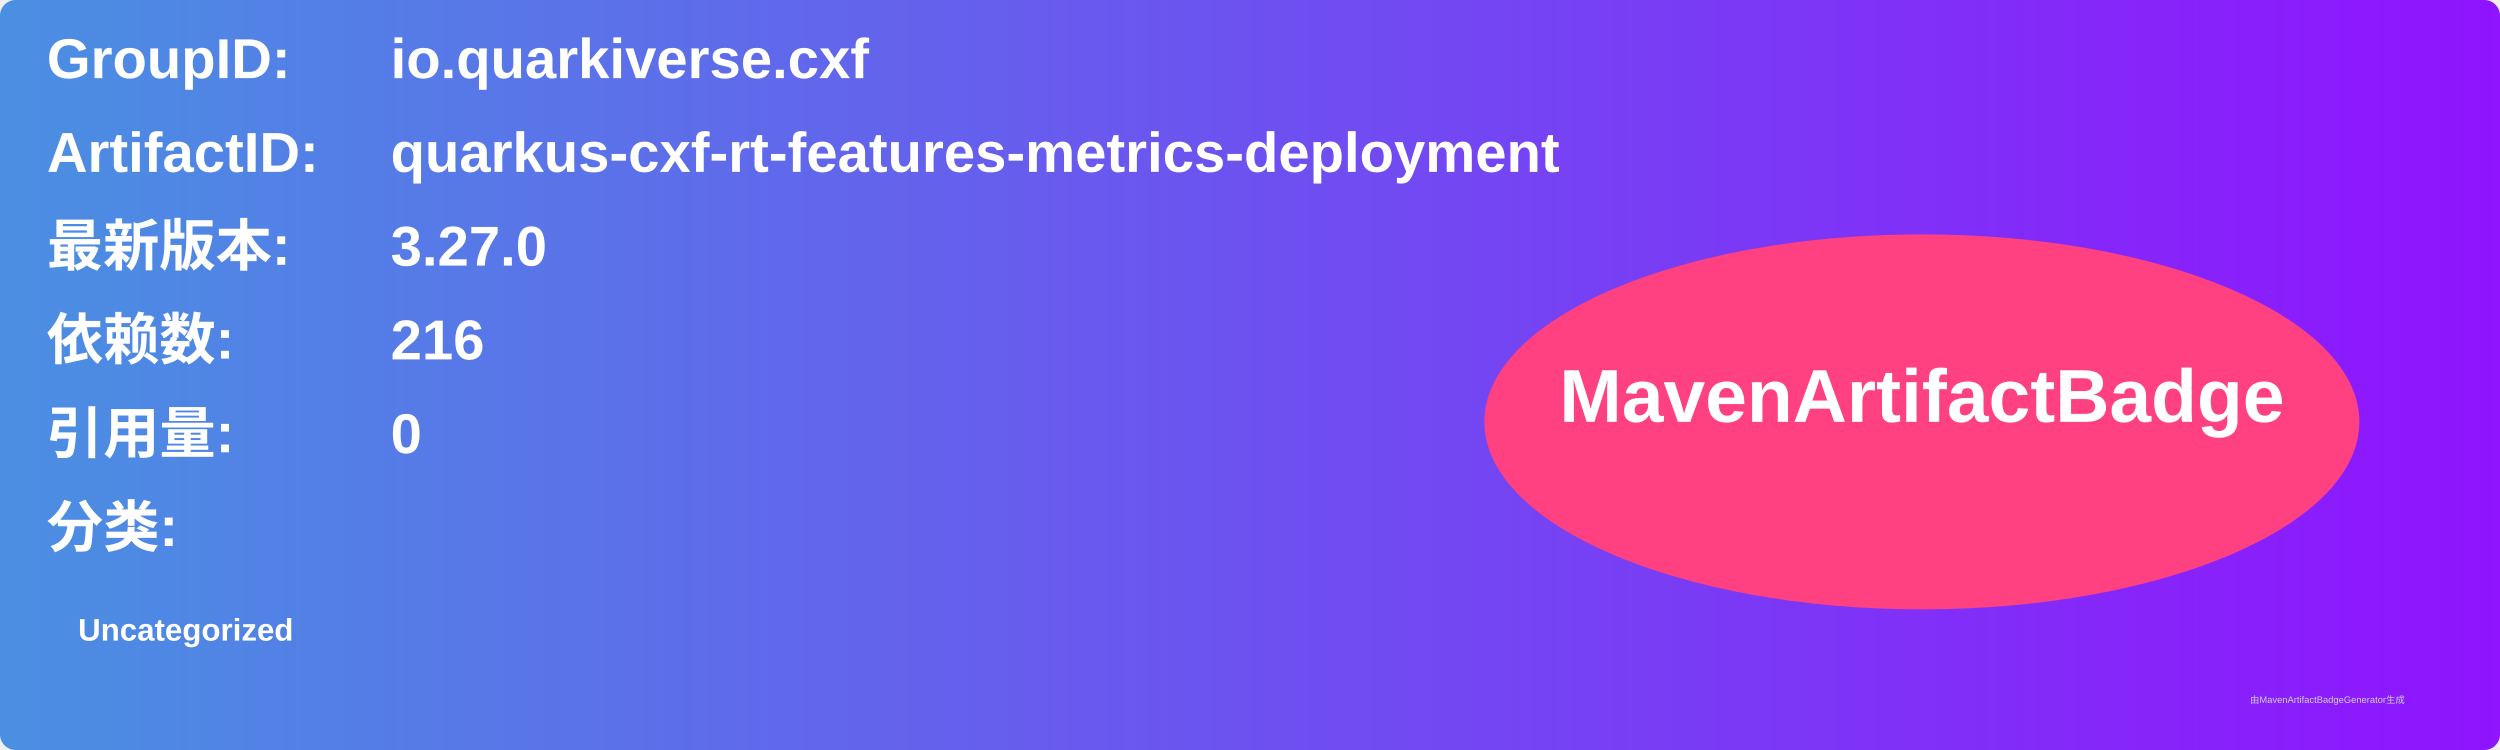
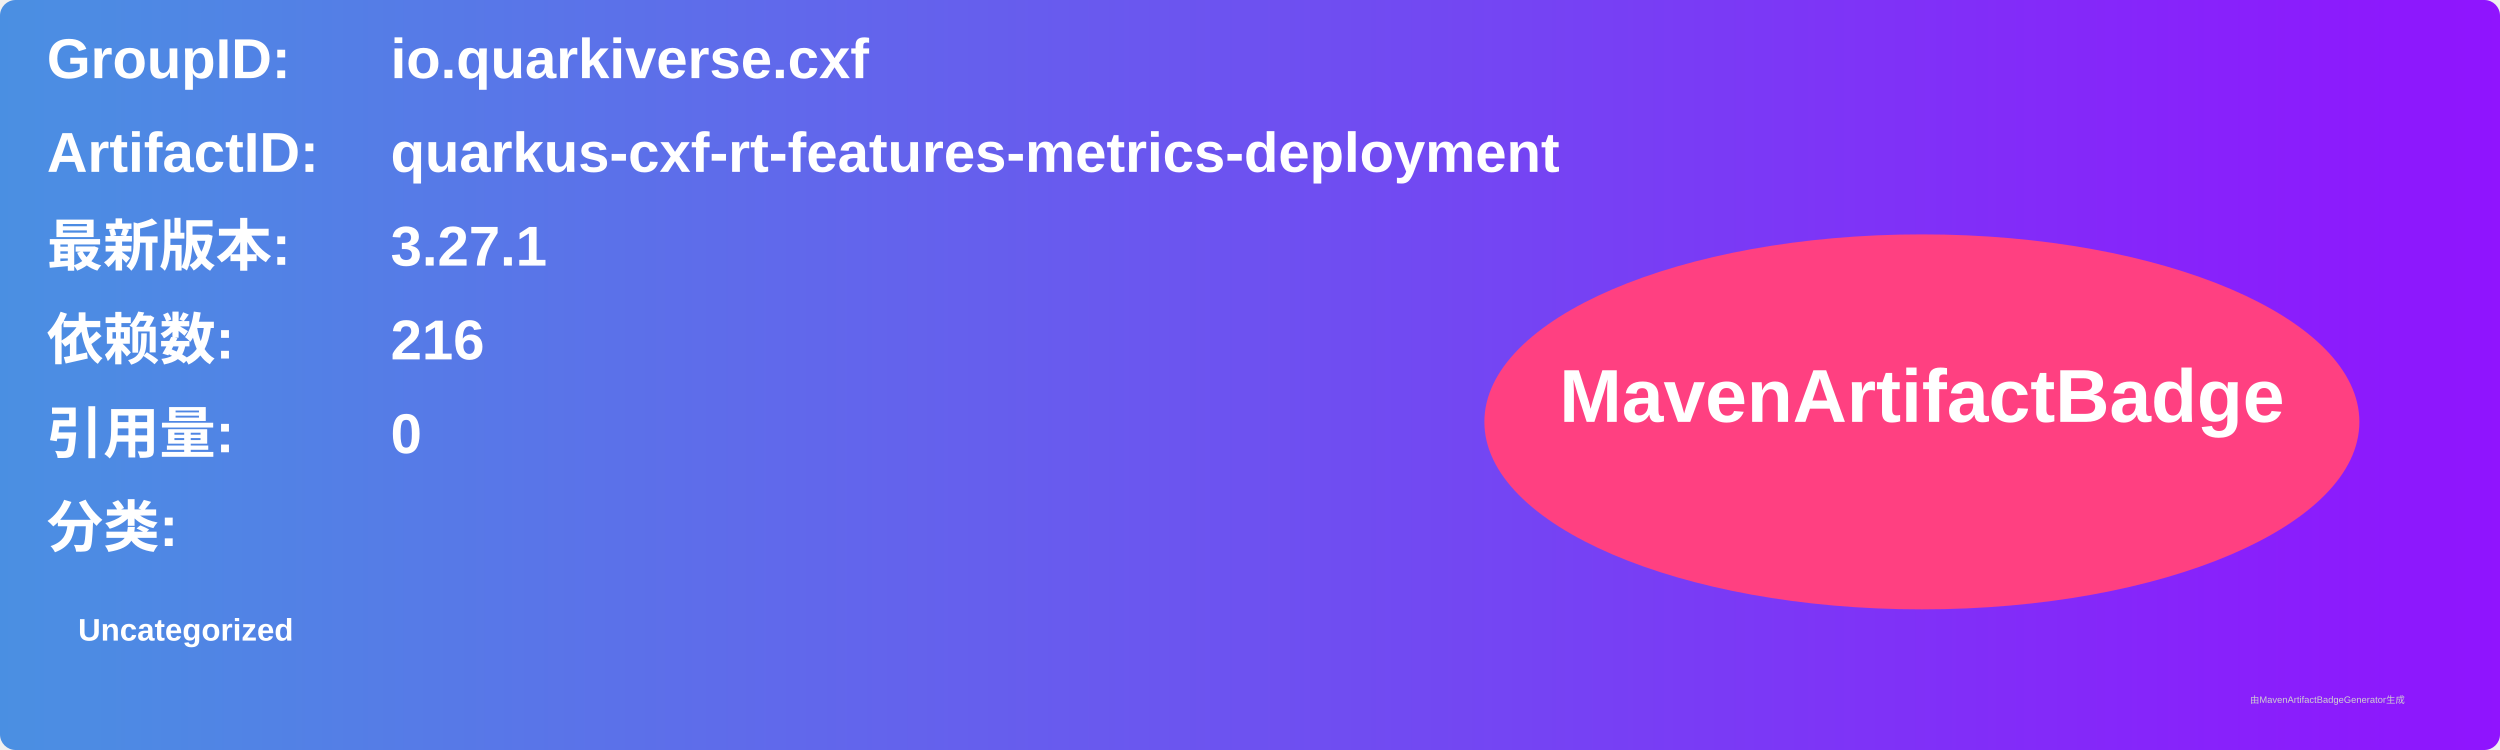
<svg xmlns="http://www.w3.org/2000/svg" width="800" height="240" viewBox="0 0 800 240">
  <linearGradient id="grad" x1="0%" y1="0%" x2="100%" y2="0%">
    <stop offset="0%" stop-color="#4a90e2" />
    <stop offset="100%" stop-color="#9013fe" />
  </linearGradient>
  <rect width="100%" height="100%" rx="5" ry="5" fill="url(#grad)" />
  <g transform="translate(15, 15)">
    <text x="0" y="10" font-family="Arial" font-size="18" fill="white" font-weight="bold" width="260">GroupID:</text>
    <text x="110" y="10" font-family="Arial" font-size="18" fill="white" font-weight="bold" width="460">io.quarkiverse.cxf</text>
    <text x="0" y="40" font-family="Arial" font-size="18" fill="white" font-weight="bold" width="260">ArtifactID:</text>
    <text x="110" y="40" font-family="Arial" font-size="18" fill="white" font-weight="bold" width="460">quarkus-cxf-rt-features-metrics-deployment</text>
    <text x="0" y="70" font-family="Arial" font-size="18" fill="white" font-weight="bold">最新版本:</text>
    <text x="110" y="70" font-family="Arial" font-size="18" fill="white" font-weight="bold">
-       <tspan font-weight="bold">3.27.0</tspan>
+       <tspan font-weight="bold">3.27.1</tspan>
    </text>
    <text x="0" y="100" font-family="Arial" font-size="18" fill="white" font-weight="bold">依赖数: </text>
    <text x="110" y="100" font-family="Arial" font-size="18" fill="white">
      <tspan font-weight="bold">216</tspan>
    </text>
    <text x="0" y="130" font-family="Arial" font-size="18" fill="white" font-weight="bold">引用量: </text>
    <text x="110" y="130" font-family="Arial" font-size="18" fill="white">
      <tspan font-weight="bold">0</tspan>
    </text>
    <text x="0" y="160" font-family="Arial" font-size="18" fill="white" font-weight="bold">分类:</text>
    <text x="10" y="190" font-family="Arial" font-size="10" fill="white">
      <tspan font-weight="bold">Uncategorized</tspan>
    </text>
    <ellipse cx="600" cy="120" rx="140" ry="60" fill="#ff4081" />
    <text x="600" y="120" text-anchor="middle" font-family="Arial" font-size="24" fill="white" font-weight="bold">MavenArtifactBadge</text>
  </g>
  <text x="720" y="225" font-family="Arial" font-size="3" fill="#d0d0d0">由MavenArtifactBadgeGenerator生成</text>
</svg>
